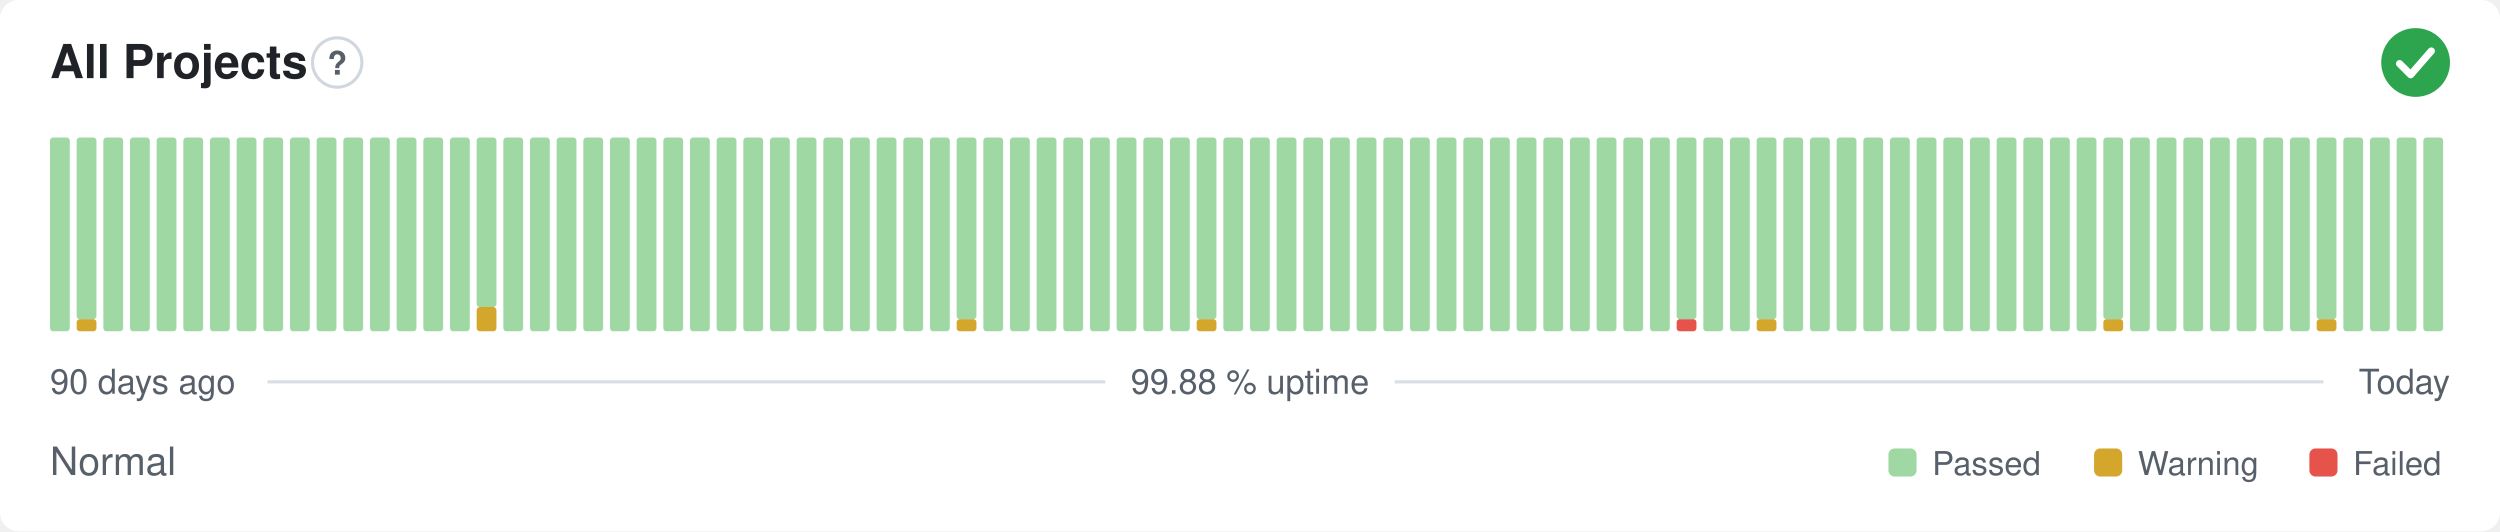
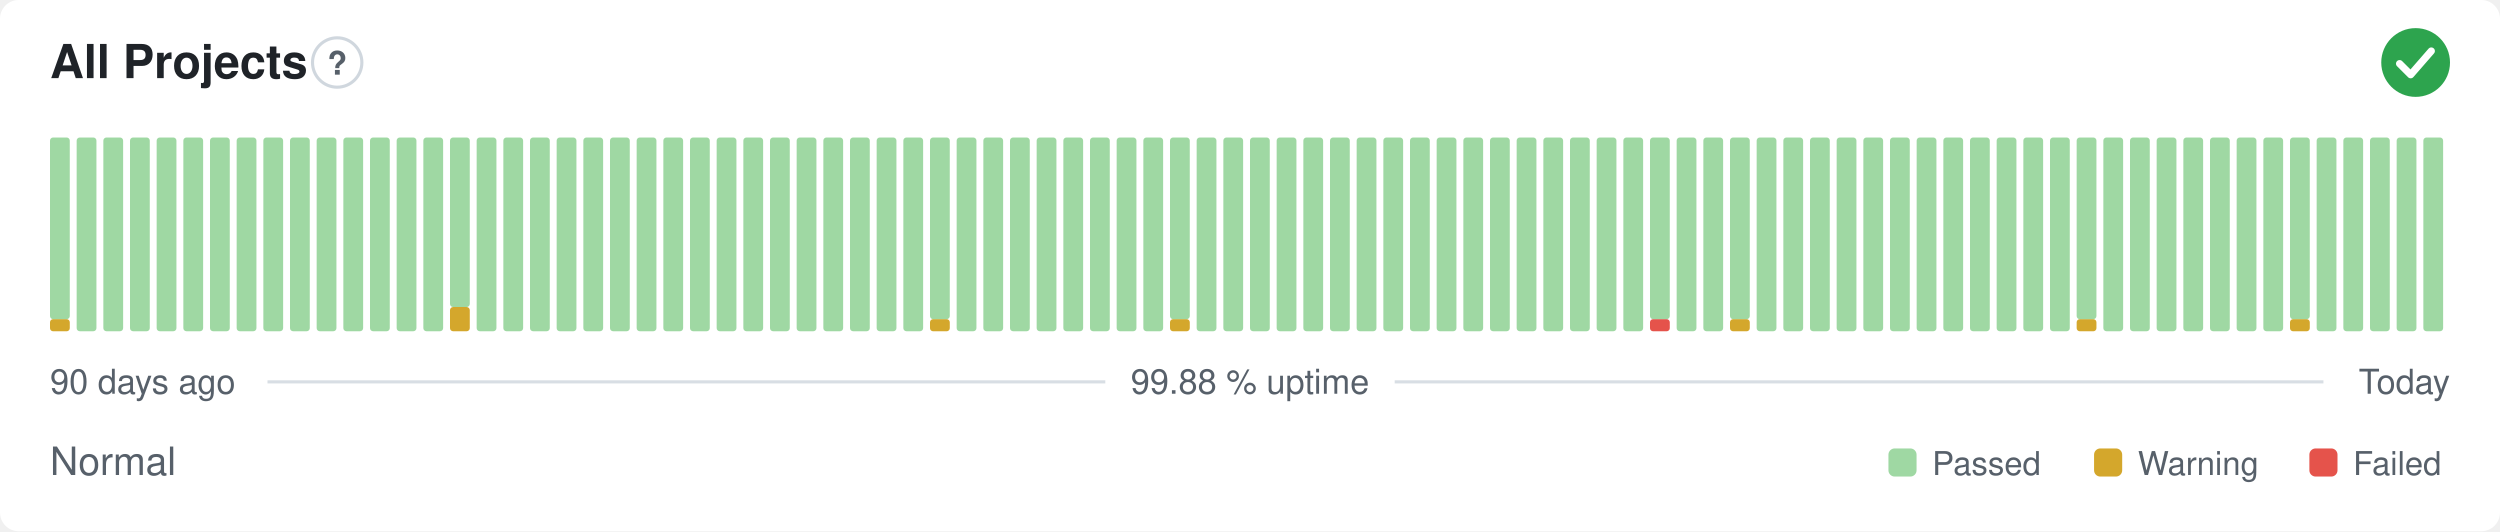
<svg xmlns="http://www.w3.org/2000/svg" width="800" height="170" viewBox="0 0 800 170" role="img" aria-label="All Projects: Normal, 99.88 % uptime over the last 90 days" font-family="-apple-system,BlinkMacSystemFont,'Segoe UI',Helvetica,Arial,sans-serif">
  <style>
    @media (prefers-color-scheme: dark) {
      .bg { fill: #0d1117 }
      .title { fill: #e6edf3 }
      .muted { fill: #8b949e }
      .hint { stroke: #30363d }
      .rule { stroke: #30363d }
      .nodata { fill: #21262d }
    }
  </style>
  <rect class="bg" width="800" height="170" rx="6" fill="#ffffff" />
  <text class="title" x="16" y="25" font-size="15" font-weight="600" fill="#1f2328">All Projects</text>
  <circle class="hint" cx="107.9" cy="20" r="7.9" fill="none" stroke="#d0d7de" stroke-width="1" />
  <text class="muted" x="107.9" y="23.9" text-anchor="middle" font-size="10.4" font-weight="700" fill="#57606a">?</text>
  <circle cx="773" cy="20" r="11" fill="#2da44e" />
  <path d="M767.87 20.37l3.54 3.54 6.60 -7.58" fill="none" stroke="#fff" stroke-width="2.31" stroke-linecap="round" stroke-linejoin="round" />
-   <rect x="16.00" y="44.00" width="6.33" height="62.00" rx="1" fill="#9fd8a3" />
-   <rect x="24.53" y="102.13" width="6.33" height="3.88" rx="1" fill="#d4a72c" />
-   <rect x="24.53" y="44.00" width="6.33" height="58.13" rx="1" fill="#9fd8a3" />
+   <rect x="16.00" y="102.13" width="6.33" height="3.88" rx="1" fill="#d4a72c" />
+   <rect x="16.00" y="44.00" width="6.33" height="58.13" rx="1" fill="#9fd8a3" />
+   <rect x="24.53" y="44.00" width="6.33" height="62.00" rx="1" fill="#9fd8a3" />
  <rect x="33.07" y="44.00" width="6.33" height="62.00" rx="1" fill="#9fd8a3" />
  <rect x="41.60" y="44.00" width="6.33" height="62.00" rx="1" fill="#9fd8a3" />
  <rect x="50.13" y="44.00" width="6.33" height="62.00" rx="1" fill="#9fd8a3" />
  <rect x="58.67" y="44.00" width="6.33" height="62.00" rx="1" fill="#9fd8a3" />
  <rect x="67.20" y="44.00" width="6.33" height="62.00" rx="1" fill="#9fd8a3" />
  <rect x="75.73" y="44.00" width="6.33" height="62.00" rx="1" fill="#9fd8a3" />
  <rect x="84.27" y="44.00" width="6.33" height="62.00" rx="1" fill="#9fd8a3" />
  <rect x="92.80" y="44.00" width="6.33" height="62.00" rx="1" fill="#9fd8a3" />
  <rect x="101.33" y="44.00" width="6.33" height="62.00" rx="1" fill="#9fd8a3" />
  <rect x="109.87" y="44.00" width="6.33" height="62.00" rx="1" fill="#9fd8a3" />
  <rect x="118.40" y="44.00" width="6.33" height="62.00" rx="1" fill="#9fd8a3" />
  <rect x="126.93" y="44.00" width="6.33" height="62.00" rx="1" fill="#9fd8a3" />
  <rect x="135.47" y="44.00" width="6.33" height="62.00" rx="1" fill="#9fd8a3" />
-   <rect x="144.00" y="44.00" width="6.33" height="62.00" rx="1" fill="#9fd8a3" />
-   <rect x="152.53" y="98.25" width="6.33" height="7.75" rx="1" fill="#d4a72c" />
-   <rect x="152.53" y="44.00" width="6.33" height="54.25" rx="1" fill="#9fd8a3" />
+   <rect x="144.00" y="98.25" width="6.33" height="7.75" rx="1" fill="#d4a72c" />
+   <rect x="144.00" y="44.00" width="6.33" height="54.25" rx="1" fill="#9fd8a3" />
+   <rect x="152.53" y="44.00" width="6.33" height="62.00" rx="1" fill="#9fd8a3" />
  <rect x="161.07" y="44.00" width="6.33" height="62.00" rx="1" fill="#9fd8a3" />
  <rect x="169.60" y="44.00" width="6.33" height="62.00" rx="1" fill="#9fd8a3" />
  <rect x="178.13" y="44.00" width="6.33" height="62.00" rx="1" fill="#9fd8a3" />
  <rect x="186.67" y="44.00" width="6.33" height="62.00" rx="1" fill="#9fd8a3" />
  <rect x="195.20" y="44.00" width="6.33" height="62.00" rx="1" fill="#9fd8a3" />
  <rect x="203.73" y="44.00" width="6.33" height="62.00" rx="1" fill="#9fd8a3" />
  <rect x="212.27" y="44.00" width="6.33" height="62.00" rx="1" fill="#9fd8a3" />
  <rect x="220.80" y="44.00" width="6.33" height="62.00" rx="1" fill="#9fd8a3" />
  <rect x="229.33" y="44.00" width="6.33" height="62.00" rx="1" fill="#9fd8a3" />
  <rect x="237.87" y="44.00" width="6.33" height="62.00" rx="1" fill="#9fd8a3" />
  <rect x="246.40" y="44.00" width="6.33" height="62.00" rx="1" fill="#9fd8a3" />
  <rect x="254.93" y="44.00" width="6.33" height="62.00" rx="1" fill="#9fd8a3" />
  <rect x="263.47" y="44.00" width="6.33" height="62.00" rx="1" fill="#9fd8a3" />
  <rect x="272.00" y="44.00" width="6.33" height="62.00" rx="1" fill="#9fd8a3" />
  <rect x="280.53" y="44.00" width="6.33" height="62.00" rx="1" fill="#9fd8a3" />
  <rect x="289.07" y="44.00" width="6.33" height="62.00" rx="1" fill="#9fd8a3" />
-   <rect x="297.60" y="44.00" width="6.33" height="62.00" rx="1" fill="#9fd8a3" />
-   <rect x="306.13" y="102.13" width="6.33" height="3.88" rx="1" fill="#d4a72c" />
-   <rect x="306.13" y="44.00" width="6.33" height="58.13" rx="1" fill="#9fd8a3" />
+   <rect x="297.60" y="102.13" width="6.33" height="3.88" rx="1" fill="#d4a72c" />
+   <rect x="297.60" y="44.00" width="6.33" height="58.13" rx="1" fill="#9fd8a3" />
+   <rect x="306.13" y="44.00" width="6.33" height="62.00" rx="1" fill="#9fd8a3" />
  <rect x="314.67" y="44.00" width="6.33" height="62.00" rx="1" fill="#9fd8a3" />
  <rect x="323.20" y="44.00" width="6.33" height="62.00" rx="1" fill="#9fd8a3" />
  <rect x="331.73" y="44.00" width="6.33" height="62.00" rx="1" fill="#9fd8a3" />
  <rect x="340.27" y="44.00" width="6.33" height="62.00" rx="1" fill="#9fd8a3" />
  <rect x="348.80" y="44.00" width="6.33" height="62.00" rx="1" fill="#9fd8a3" />
  <rect x="357.33" y="44.00" width="6.33" height="62.00" rx="1" fill="#9fd8a3" />
  <rect x="365.87" y="44.00" width="6.33" height="62.00" rx="1" fill="#9fd8a3" />
-   <rect x="374.40" y="44.00" width="6.33" height="62.00" rx="1" fill="#9fd8a3" />
-   <rect x="382.93" y="102.13" width="6.33" height="3.88" rx="1" fill="#d4a72c" />
-   <rect x="382.93" y="44.00" width="6.33" height="58.13" rx="1" fill="#9fd8a3" />
+   <rect x="374.40" y="102.13" width="6.33" height="3.88" rx="1" fill="#d4a72c" />
+   <rect x="374.40" y="44.00" width="6.33" height="58.13" rx="1" fill="#9fd8a3" />
+   <rect x="382.93" y="44.00" width="6.33" height="62.00" rx="1" fill="#9fd8a3" />
  <rect x="391.47" y="44.00" width="6.33" height="62.00" rx="1" fill="#9fd8a3" />
  <rect x="400.00" y="44.00" width="6.33" height="62.00" rx="1" fill="#9fd8a3" />
  <rect x="408.53" y="44.00" width="6.33" height="62.00" rx="1" fill="#9fd8a3" />
  <rect x="417.07" y="44.00" width="6.33" height="62.00" rx="1" fill="#9fd8a3" />
  <rect x="425.60" y="44.00" width="6.33" height="62.00" rx="1" fill="#9fd8a3" />
  <rect x="434.13" y="44.00" width="6.33" height="62.00" rx="1" fill="#9fd8a3" />
  <rect x="442.67" y="44.00" width="6.33" height="62.00" rx="1" fill="#9fd8a3" />
  <rect x="451.20" y="44.00" width="6.33" height="62.00" rx="1" fill="#9fd8a3" />
  <rect x="459.73" y="44.00" width="6.33" height="62.00" rx="1" fill="#9fd8a3" />
  <rect x="468.27" y="44.00" width="6.33" height="62.00" rx="1" fill="#9fd8a3" />
  <rect x="476.80" y="44.00" width="6.33" height="62.00" rx="1" fill="#9fd8a3" />
  <rect x="485.33" y="44.00" width="6.33" height="62.00" rx="1" fill="#9fd8a3" />
  <rect x="493.87" y="44.00" width="6.33" height="62.00" rx="1" fill="#9fd8a3" />
  <rect x="502.40" y="44.00" width="6.33" height="62.00" rx="1" fill="#9fd8a3" />
  <rect x="510.93" y="44.00" width="6.33" height="62.00" rx="1" fill="#9fd8a3" />
  <rect x="519.47" y="44.00" width="6.33" height="62.00" rx="1" fill="#9fd8a3" />
-   <rect x="528.00" y="44.00" width="6.33" height="62.00" rx="1" fill="#9fd8a3" />
-   <rect x="536.53" y="102.13" width="6.33" height="3.88" rx="1" fill="#e5534b" />
-   <rect x="536.53" y="44.00" width="6.33" height="58.13" rx="1" fill="#9fd8a3" />
+   <rect x="528.00" y="102.13" width="6.33" height="3.88" rx="1" fill="#e5534b" />
+   <rect x="528.00" y="44.00" width="6.33" height="58.13" rx="1" fill="#9fd8a3" />
+   <rect x="536.53" y="44.00" width="6.33" height="62.00" rx="1" fill="#9fd8a3" />
  <rect x="545.07" y="44.00" width="6.33" height="62.00" rx="1" fill="#9fd8a3" />
-   <rect x="553.60" y="44.00" width="6.33" height="62.00" rx="1" fill="#9fd8a3" />
-   <rect x="562.13" y="102.13" width="6.33" height="3.88" rx="1" fill="#d4a72c" />
-   <rect x="562.13" y="44.00" width="6.33" height="58.13" rx="1" fill="#9fd8a3" />
+   <rect x="553.60" y="102.13" width="6.33" height="3.88" rx="1" fill="#d4a72c" />
+   <rect x="553.60" y="44.00" width="6.33" height="58.13" rx="1" fill="#9fd8a3" />
+   <rect x="562.13" y="44.00" width="6.33" height="62.00" rx="1" fill="#9fd8a3" />
  <rect x="570.67" y="44.00" width="6.33" height="62.00" rx="1" fill="#9fd8a3" />
  <rect x="579.20" y="44.00" width="6.33" height="62.00" rx="1" fill="#9fd8a3" />
  <rect x="587.73" y="44.00" width="6.33" height="62.00" rx="1" fill="#9fd8a3" />
  <rect x="596.27" y="44.00" width="6.33" height="62.00" rx="1" fill="#9fd8a3" />
  <rect x="604.80" y="44.00" width="6.33" height="62.00" rx="1" fill="#9fd8a3" />
  <rect x="613.33" y="44.00" width="6.33" height="62.00" rx="1" fill="#9fd8a3" />
  <rect x="621.87" y="44.00" width="6.33" height="62.00" rx="1" fill="#9fd8a3" />
  <rect x="630.40" y="44.00" width="6.33" height="62.00" rx="1" fill="#9fd8a3" />
  <rect x="638.93" y="44.00" width="6.33" height="62.00" rx="1" fill="#9fd8a3" />
  <rect x="647.47" y="44.00" width="6.33" height="62.00" rx="1" fill="#9fd8a3" />
  <rect x="656.00" y="44.00" width="6.33" height="62.00" rx="1" fill="#9fd8a3" />
-   <rect x="664.53" y="44.00" width="6.33" height="62.00" rx="1" fill="#9fd8a3" />
-   <rect x="673.07" y="102.13" width="6.33" height="3.88" rx="1" fill="#d4a72c" />
-   <rect x="673.07" y="44.00" width="6.33" height="58.13" rx="1" fill="#9fd8a3" />
+   <rect x="664.53" y="102.13" width="6.33" height="3.88" rx="1" fill="#d4a72c" />
+   <rect x="664.53" y="44.00" width="6.33" height="58.13" rx="1" fill="#9fd8a3" />
+   <rect x="673.07" y="44.00" width="6.33" height="62.00" rx="1" fill="#9fd8a3" />
  <rect x="681.60" y="44.00" width="6.33" height="62.00" rx="1" fill="#9fd8a3" />
  <rect x="690.13" y="44.00" width="6.33" height="62.00" rx="1" fill="#9fd8a3" />
  <rect x="698.67" y="44.00" width="6.33" height="62.00" rx="1" fill="#9fd8a3" />
  <rect x="707.20" y="44.00" width="6.33" height="62.00" rx="1" fill="#9fd8a3" />
  <rect x="715.73" y="44.00" width="6.33" height="62.00" rx="1" fill="#9fd8a3" />
  <rect x="724.27" y="44.00" width="6.33" height="62.00" rx="1" fill="#9fd8a3" />
-   <rect x="732.80" y="44.00" width="6.33" height="62.00" rx="1" fill="#9fd8a3" />
-   <rect x="741.33" y="102.13" width="6.33" height="3.88" rx="1" fill="#d4a72c" />
-   <rect x="741.33" y="44.00" width="6.33" height="58.13" rx="1" fill="#9fd8a3" />
+   <rect x="732.80" y="102.13" width="6.33" height="3.88" rx="1" fill="#d4a72c" />
+   <rect x="732.80" y="44.00" width="6.33" height="58.13" rx="1" fill="#9fd8a3" />
+   <rect x="741.33" y="44.00" width="6.33" height="62.00" rx="1" fill="#9fd8a3" />
  <rect x="749.87" y="44.00" width="6.33" height="62.00" rx="1" fill="#9fd8a3" />
  <rect x="758.40" y="44.00" width="6.33" height="62.00" rx="1" fill="#9fd8a3" />
  <rect x="766.93" y="44.00" width="6.33" height="62.00" rx="1" fill="#9fd8a3" />
  <rect x="775.47" y="44.00" width="6.33" height="62.00" rx="1" fill="#9fd8a3" />
  <text class="muted" x="16" y="126" font-size="11" fill="#57606a">90 days ago</text>
  <text class="muted" x="400" y="126" text-anchor="middle" font-size="11" fill="#57606a">99.88 % uptime</text>
  <text class="muted" x="784" y="126" text-anchor="end" font-size="11" fill="#57606a">Today</text>
  <line class="rule" x1="85.6" y1="122.2" x2="353.7" y2="122.2" stroke="#d8dee4" stroke-width="1" />
  <line class="rule" x1="446.3" y1="122.2" x2="743.5" y2="122.2" stroke="#d8dee4" stroke-width="1" />
  <text class="muted" x="16" y="152" font-size="12.5" fill="#57606a">Normal</text>
  <rect x="604.3" y="143.5" width="9.0" height="9.0" rx="2" fill="#9fd8a3" />
  <text class="muted" x="618.3" y="152" font-size="10.5" fill="#57606a">Passed</text>
  <rect x="670.1" y="143.5" width="9.0" height="9.0" rx="2" fill="#d4a72c" />
  <text class="muted" x="684.1" y="152" font-size="10.5" fill="#57606a">Warning</text>
  <rect x="739.0" y="143.5" width="9.0" height="9.0" rx="2" fill="#e5534b" />
  <text class="muted" x="753.0" y="152" font-size="10.5" fill="#57606a">Failed</text>
</svg>
